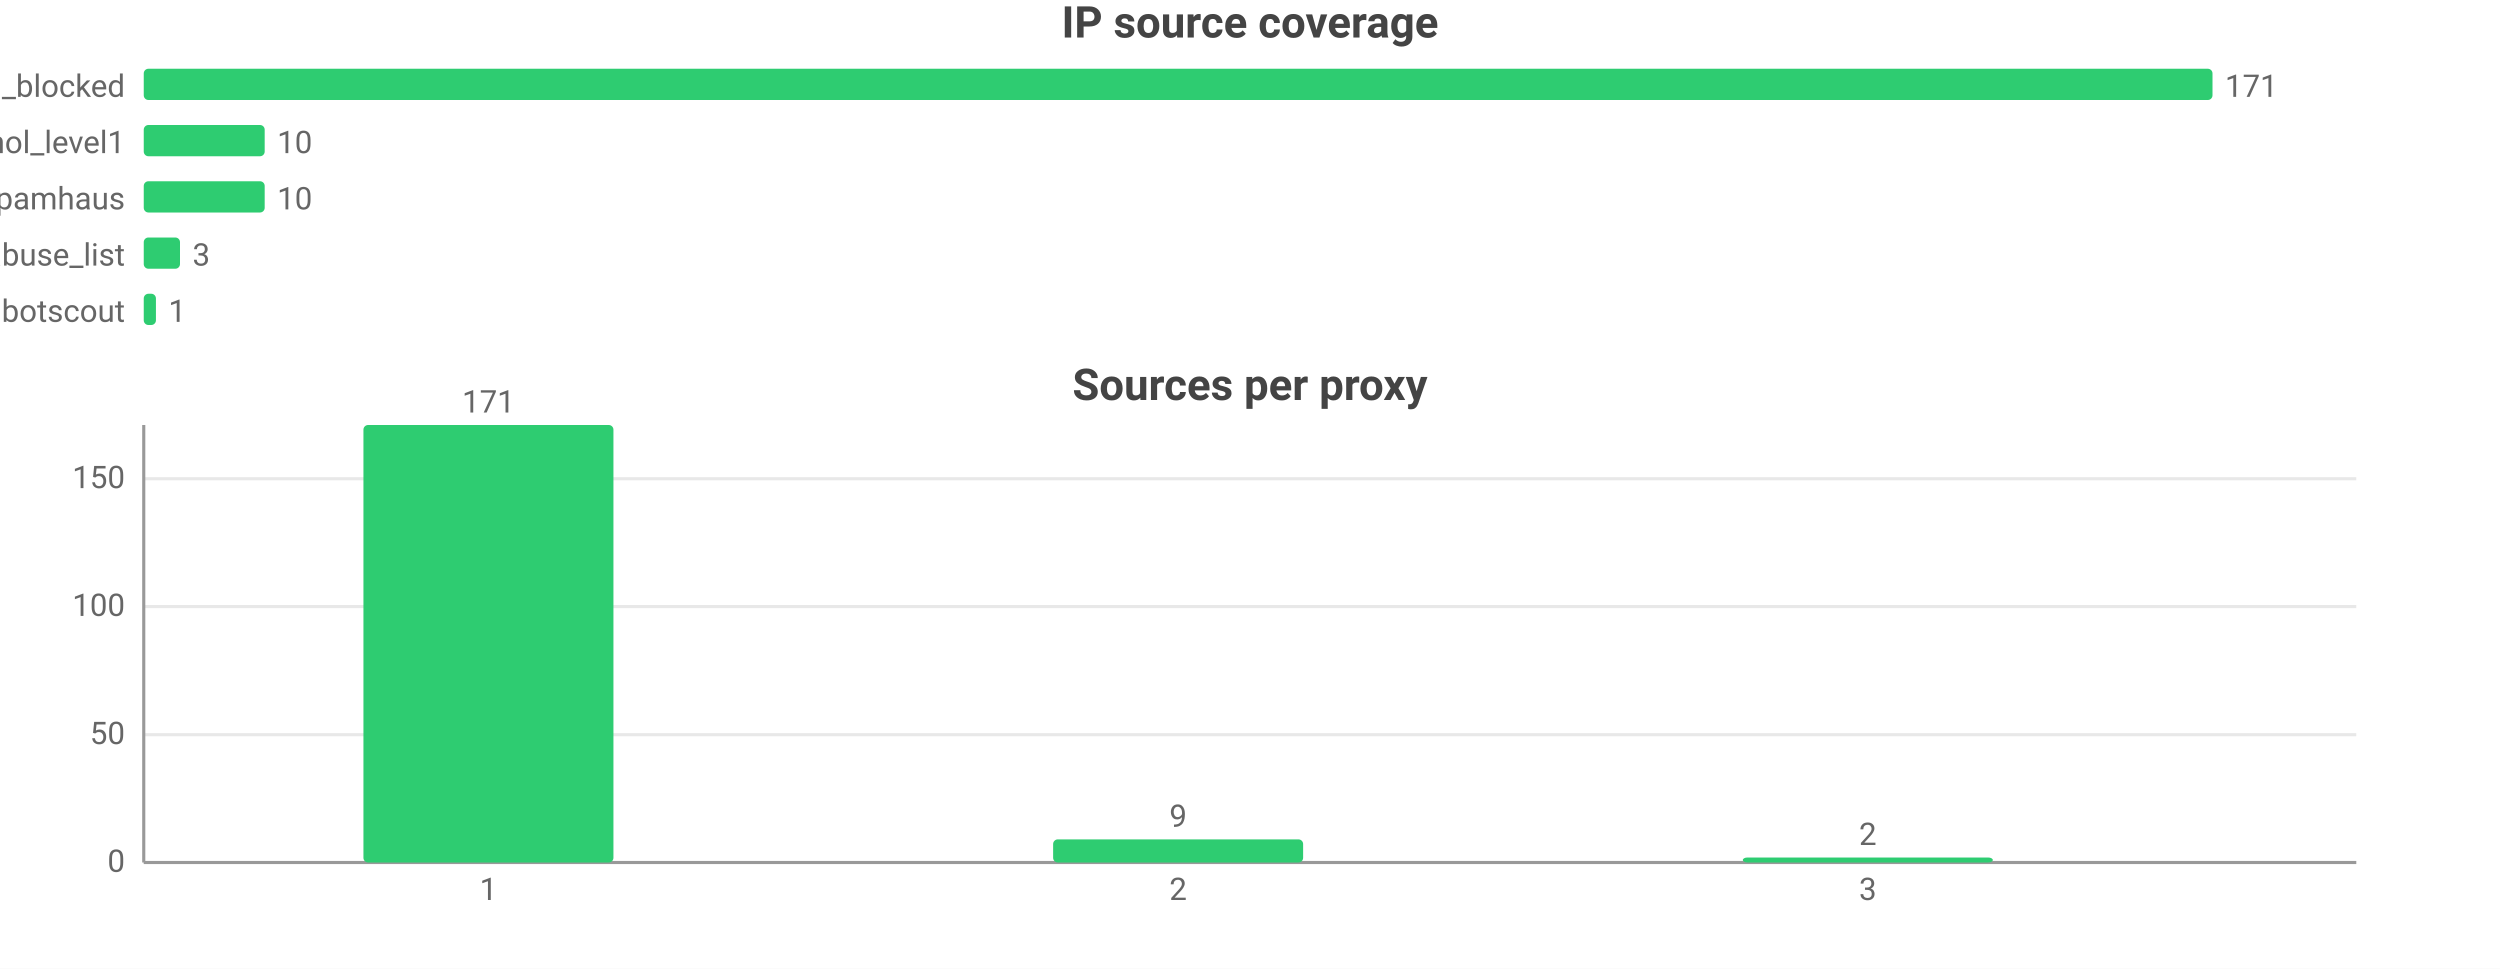
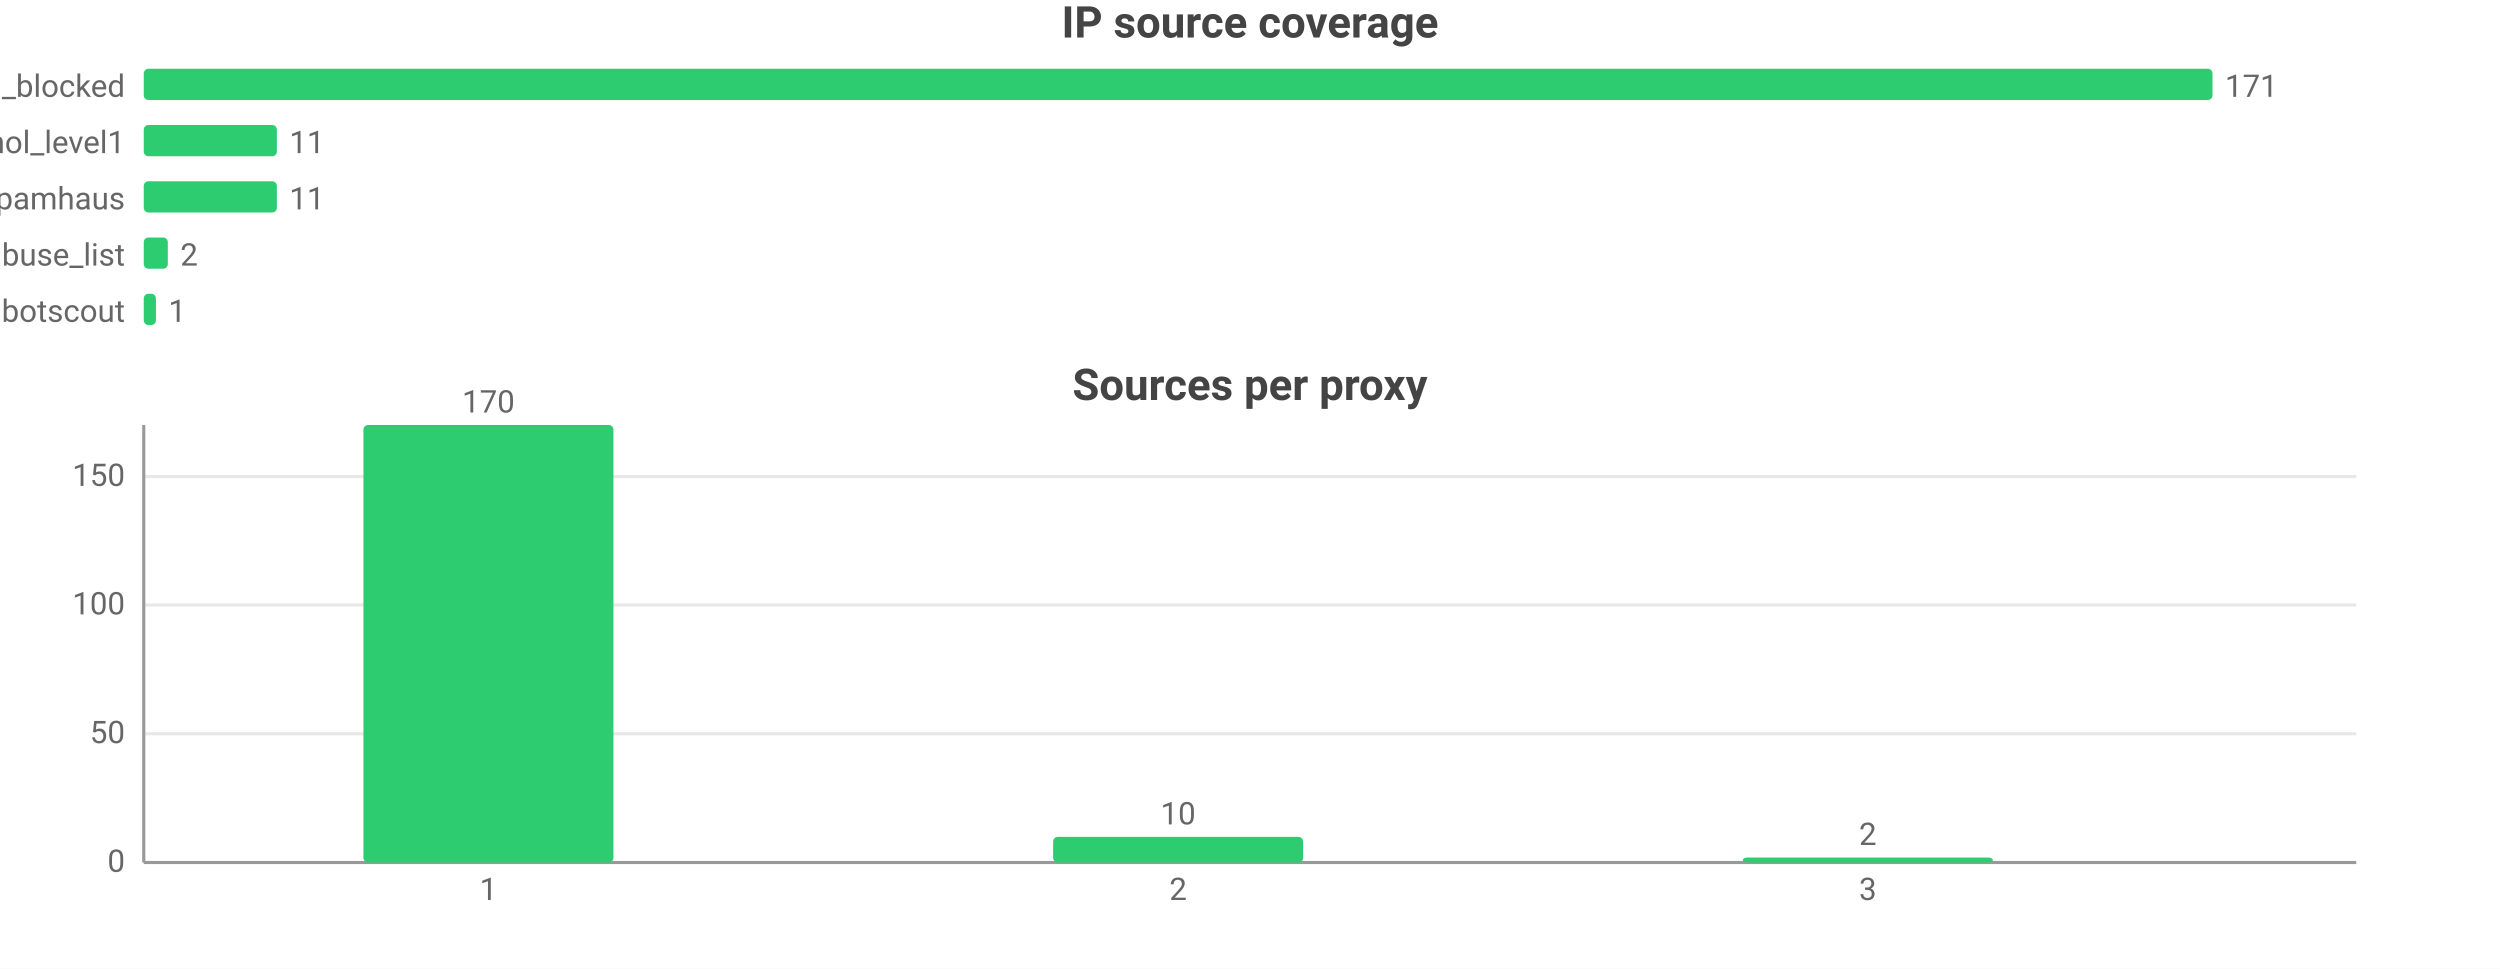
<svg xmlns="http://www.w3.org/2000/svg" width="800" height="310" viewBox="0 0 800 310">
  <rect width="800" height="310" fill="#ffffff" />
  <style>text{font-family:system-ui,-apple-system,'Segoe UI',Roboto,'PingFang SC','Microsoft YaHei','Noto Sans CJK SC',sans-serif}.g{stroke:#e8e8e8;stroke-width:1}.a{stroke:#999;stroke-width:1}.t{font-size:10px;fill:#666}.m{font-size:10px;text-anchor:middle;fill:#666}.e{font-size:10px;text-anchor:end;fill:#666}.l{font-size:11px;fill:#333}.tt{font-size:14px;font-weight:600;text-anchor:middle;fill:#444}.em{font-size:13px;text-anchor:middle;fill:#999}</style>
  <text class="tt" x="400.0" y="12">IP source coverage</text>
  <text class="e" x="40" y="31">wwuyi_blocked</text>
  <rect x="46" y="22" width="662" height="10" fill="#2ecc71" rx="1.5" />
  <text class="t" x="712" y="31">171</text>
  <text class="e" x="40" y="49">firehol_level1</text>
-   <rect x="46" y="40" width="38.7" height="10" fill="#2ecc71" rx="1.5" />
-   <text class="t" x="88.7" y="49">10</text>
+   <rect x="46" y="40" width="42.6" height="10" fill="#2ecc71" rx="1.5" />
+   <text class="t" x="92.6" y="49">11</text>
  <text class="e" x="40" y="67">spamhaus</text>
-   <rect x="46" y="58" width="38.7" height="10" fill="#2ecc71" rx="1.5" />
-   <text class="t" x="88.7" y="67">10</text>
+   <rect x="46" y="58" width="42.6" height="10" fill="#2ecc71" rx="1.5" />
+   <text class="t" x="92.6" y="67">11</text>
  <text class="e" x="40" y="85">abuse_list</text>
-   <rect x="46" y="76" width="11.6" height="10" fill="#2ecc71" rx="1.5" />
-   <text class="t" x="61.6" y="85">3</text>
+   <rect x="46" y="76" width="7.7" height="10" fill="#2ecc71" rx="1.5" />
+   <text class="t" x="57.7" y="85">2</text>
  <text class="e" x="40" y="103">botscout</text>
  <rect x="46" y="94" width="3.9" height="10" fill="#2ecc71" rx="1.5" />
  <text class="t" x="53.9" y="103">1</text>
  <text class="tt" x="400.0" y="128">Sources per proxy</text>
  <line class="g" x1="46" y1="276" x2="754" y2="276" />
  <text class="e" x="40" y="279">0</text>
-   <line class="g" x1="46" y1="235.1" x2="754" y2="235.1" />
-   <text class="e" x="40" y="238.1">50</text>
-   <line class="g" x1="46" y1="194.1" x2="754" y2="194.1" />
-   <text class="e" x="40" y="197.1">100</text>
-   <line class="g" x1="46" y1="153.2" x2="754" y2="153.2" />
-   <text class="e" x="40" y="156.2">150</text>
+   <line class="g" x1="46" y1="234.8" x2="754" y2="234.8" />
+   <text class="e" x="40" y="237.8">50</text>
+   <line class="g" x1="46" y1="193.6" x2="754" y2="193.6" />
+   <text class="e" x="40" y="196.6">100</text>
+   <line class="g" x1="46" y1="152.5" x2="754" y2="152.5" />
+   <text class="e" x="40" y="155.5">150</text>
  <line class="a" x1="46" y1="136" x2="46" y2="276" />
  <line class="a" x1="46" y1="276" x2="754" y2="276" />
  <rect x="116.3" y="136" width="80" height="140" fill="#2ecc71" rx="1.5" />
-   <text class="m" x="156.3" y="132">171</text>
+   <text class="m" x="156.3" y="132">170</text>
  <text class="m" x="156.3" y="288">1</text>
-   <rect x="337" y="268.6" width="80" height="7.4" fill="#2ecc71" rx="1.5" />
-   <text class="m" x="377" y="264.6">9</text>
+   <rect x="337" y="267.8" width="80" height="8.2" fill="#2ecc71" rx="1.5" />
+   <text class="m" x="377" y="263.8">10</text>
  <text class="m" x="377" y="288">2</text>
  <rect x="557.7" y="274.4" width="80" height="1.6" fill="#2ecc71" rx="1.5" />
  <text class="m" x="597.7" y="270.4">2</text>
  <text class="m" x="597.7" y="288">3</text>
</svg>
